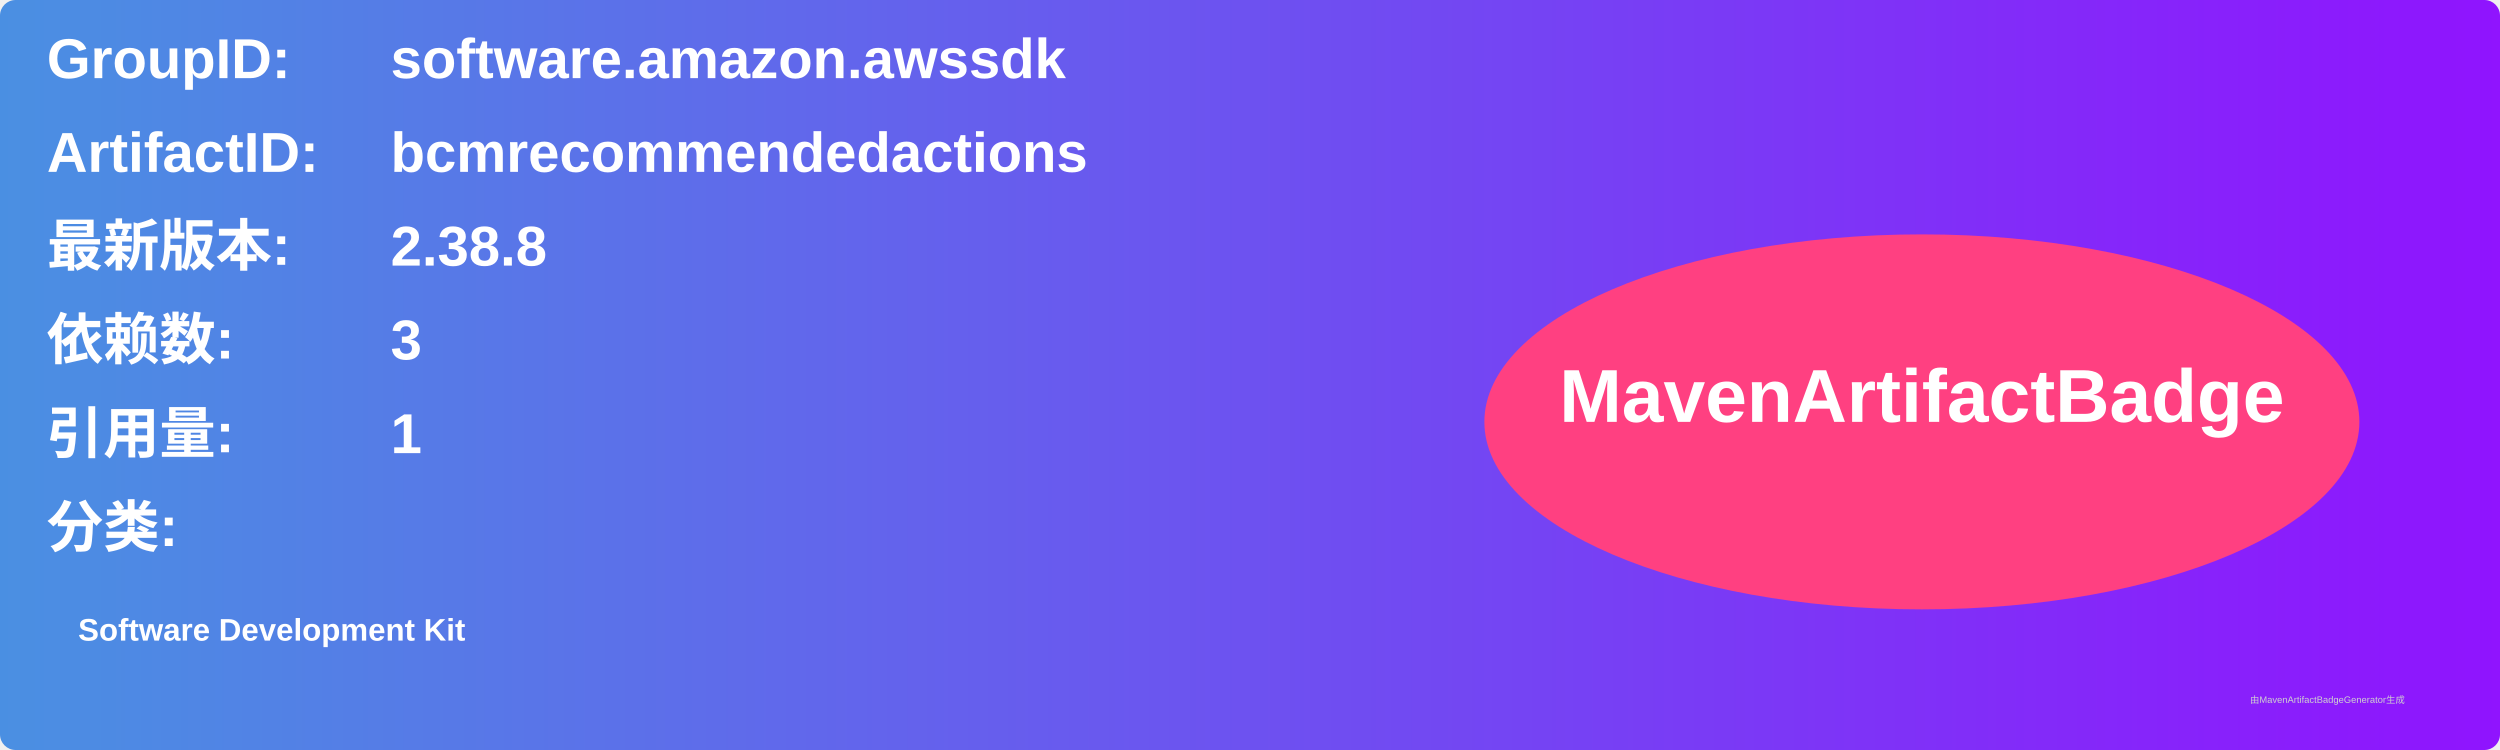
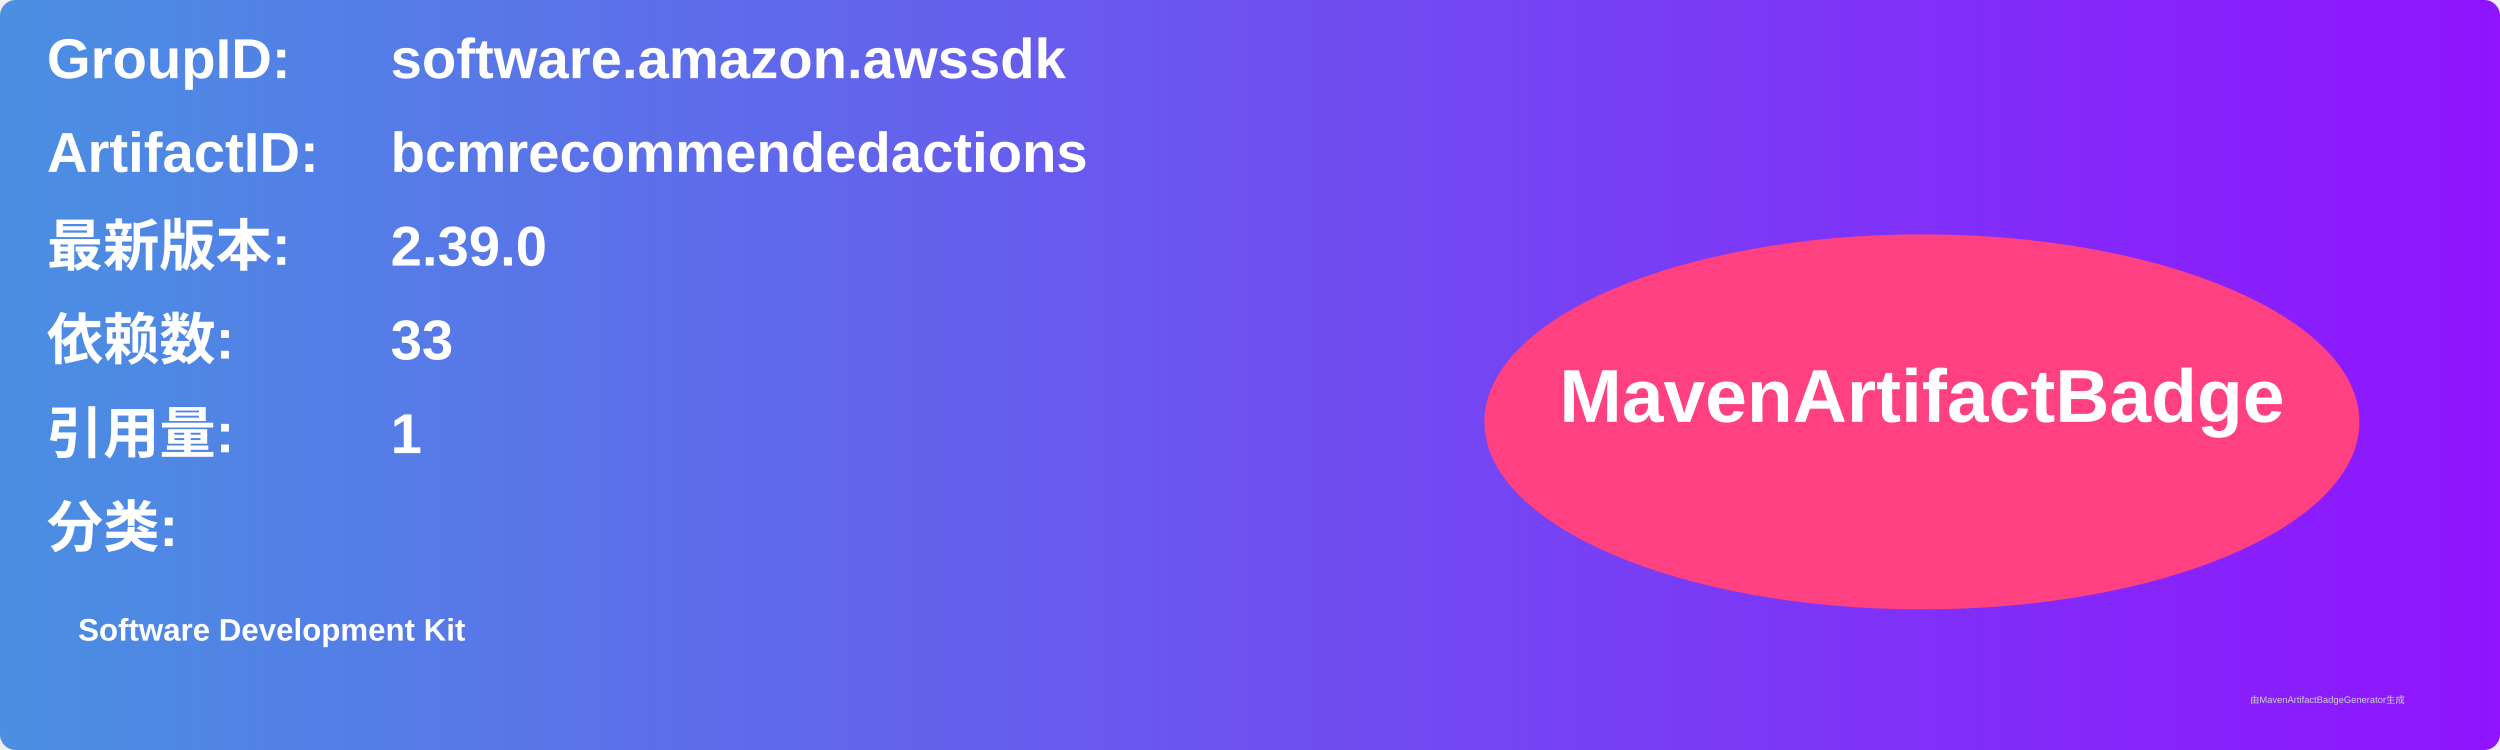
<svg xmlns="http://www.w3.org/2000/svg" width="800" height="240" viewBox="0 0 800 240">
  <linearGradient id="grad" x1="0%" y1="0%" x2="100%" y2="0%">
    <stop offset="0%" stop-color="#4a90e2" />
    <stop offset="100%" stop-color="#9013fe" />
  </linearGradient>
  <rect width="100%" height="100%" rx="5" ry="5" fill="url(#grad)" />
  <g transform="translate(15, 15)">
    <text x="0" y="10" font-family="Arial" font-size="18" fill="white" font-weight="bold" width="260">GroupID:</text>
    <text x="110" y="10" font-family="Arial" font-size="18" fill="white" font-weight="bold" width="460">software.amazon.awssdk</text>
    <text x="0" y="40" font-family="Arial" font-size="18" fill="white" font-weight="bold" width="260">ArtifactID:</text>
    <text x="110" y="40" font-family="Arial" font-size="18" fill="white" font-weight="bold" width="460">bcmrecommendedactions</text>
    <text x="0" y="70" font-family="Arial" font-size="18" fill="white" font-weight="bold">最新版本:</text>
    <text x="110" y="70" font-family="Arial" font-size="18" fill="white" font-weight="bold">
-       <tspan font-weight="bold">2.38.8</tspan>
+       <tspan font-weight="bold">2.39.0</tspan>
    </text>
    <text x="0" y="100" font-family="Arial" font-size="18" fill="white" font-weight="bold">依赖数: </text>
    <text x="110" y="100" font-family="Arial" font-size="18" fill="white">
-       <tspan font-weight="bold">3</tspan>
+       <tspan font-weight="bold">33</tspan>
    </text>
    <text x="0" y="130" font-family="Arial" font-size="18" fill="white" font-weight="bold">引用量: </text>
    <text x="110" y="130" font-family="Arial" font-size="18" fill="white">
      <tspan font-weight="bold">1</tspan>
    </text>
    <text x="0" y="160" font-family="Arial" font-size="18" fill="white" font-weight="bold">分类:</text>
    <text x="10" y="190" font-family="Arial" font-size="10" fill="white">
      <tspan font-weight="bold">Software Development Kit</tspan>
    </text>
    <ellipse cx="600" cy="120" rx="140" ry="60" fill="#ff4081" />
    <text x="600" y="120" text-anchor="middle" font-family="Arial" font-size="24" fill="white" font-weight="bold">MavenArtifactBadge</text>
  </g>
  <text x="720" y="225" font-family="Arial" font-size="3" fill="#d0d0d0">由MavenArtifactBadgeGenerator生成</text>
</svg>
